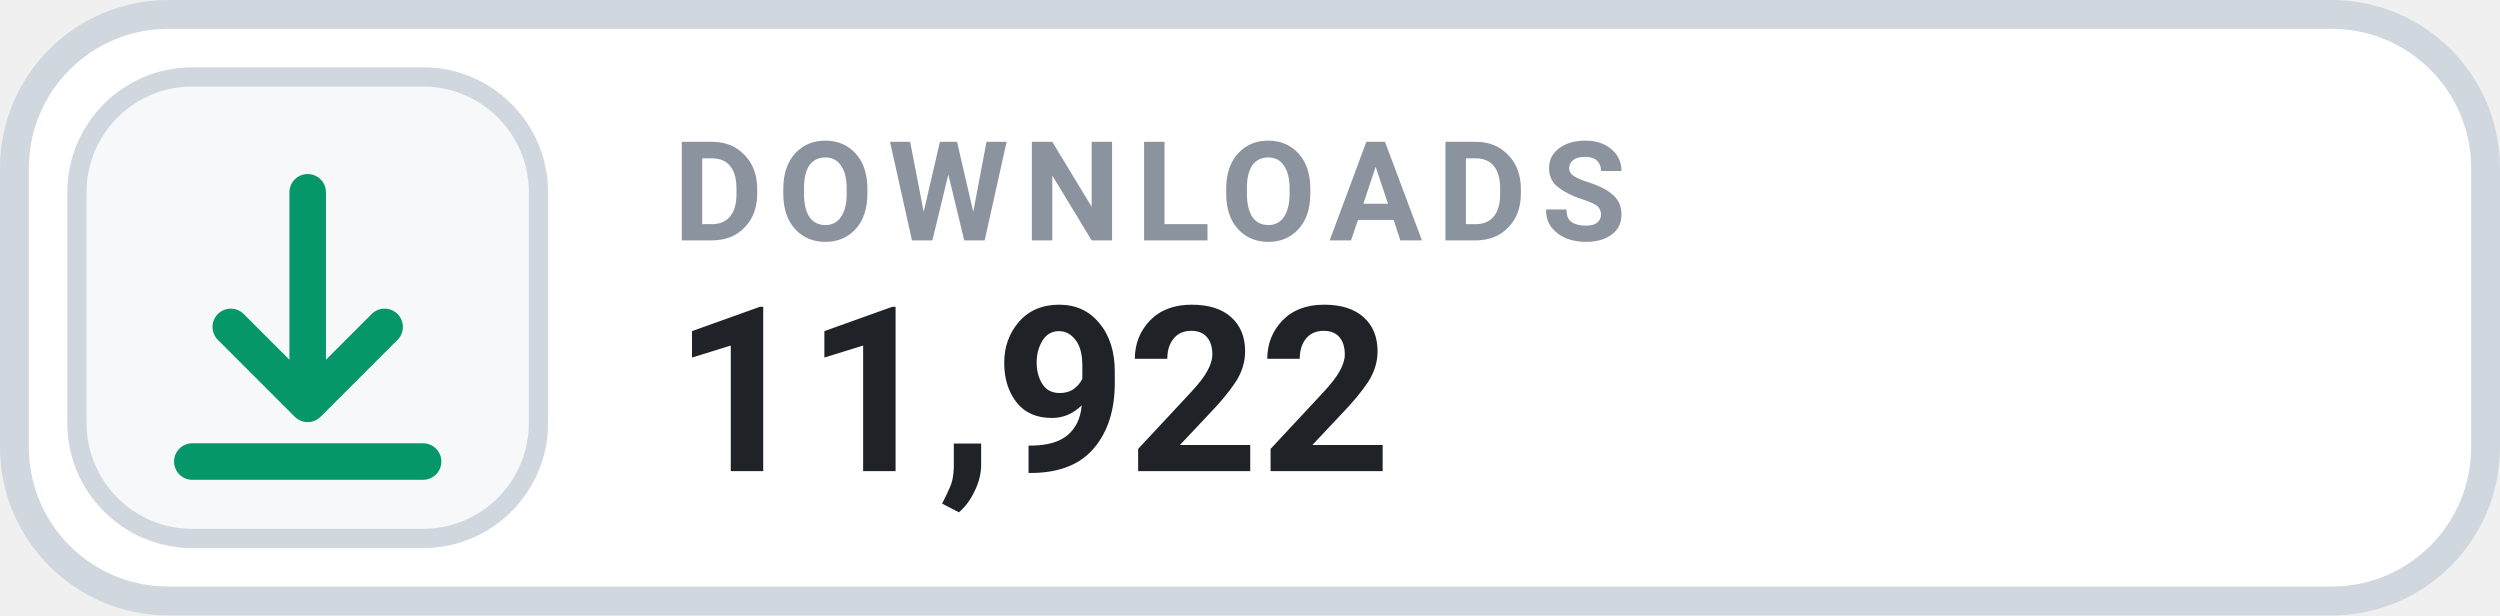
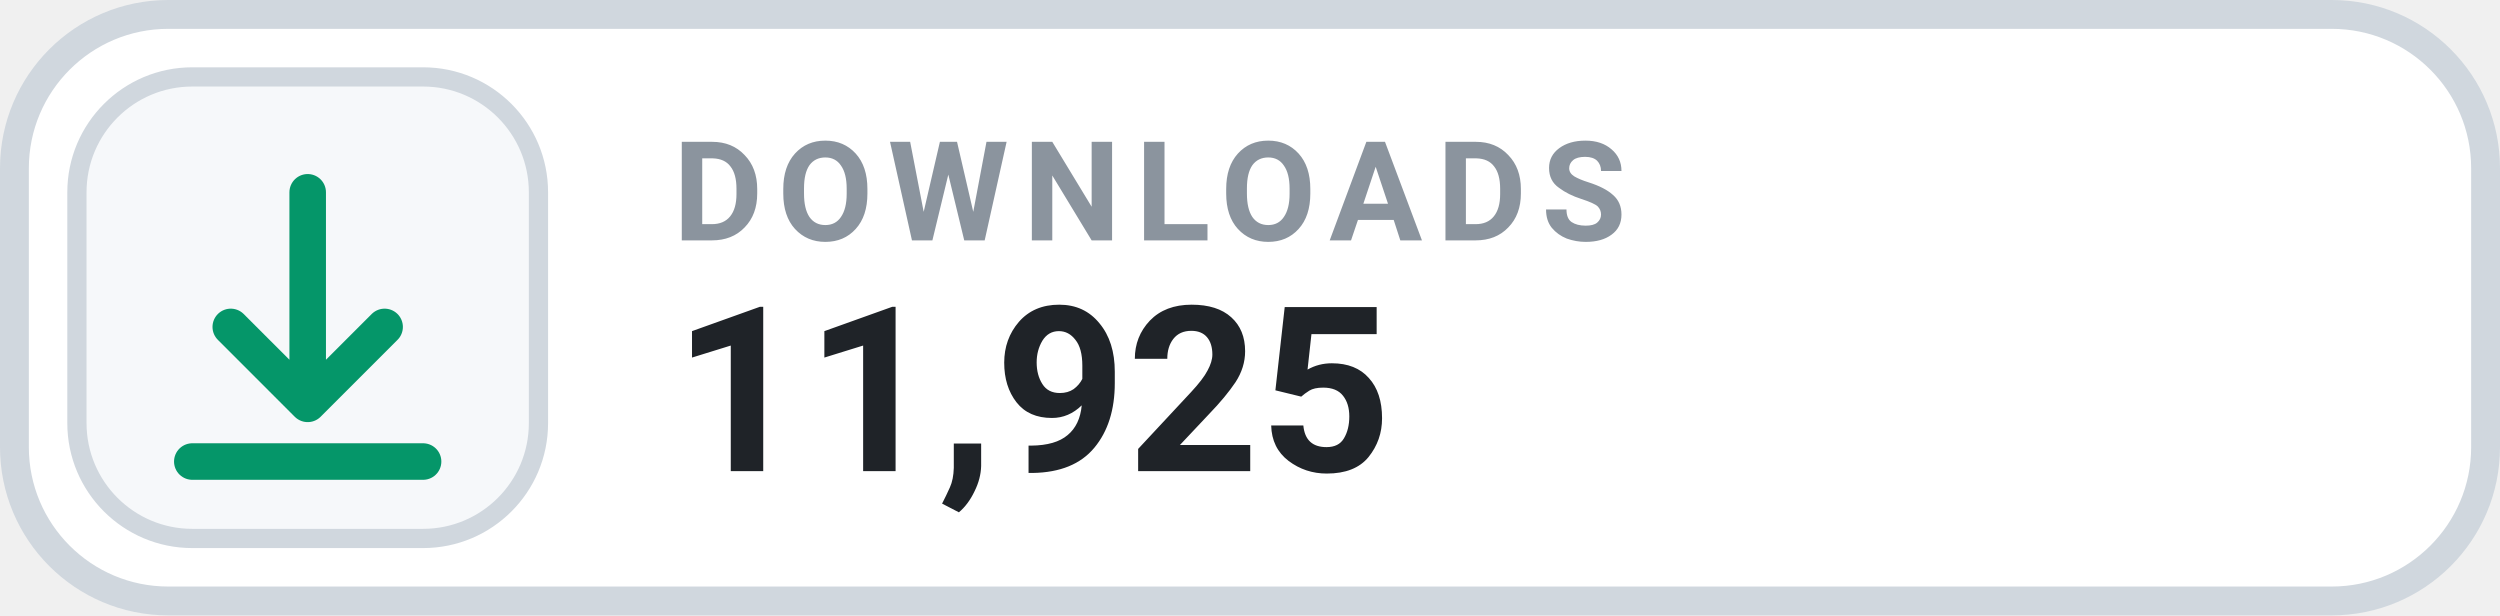
- <svg xmlns="http://www.w3.org/2000/svg" width="130" height="32" viewBox="0 0 130 32" role="img" aria-label="DOWNLOADS 11,922">
+ <svg xmlns="http://www.w3.org/2000/svg" width="130" height="32" viewBox="0 0 130 32" role="img" aria-label="DOWNLOADS 11,925">
  <rect x=".75" y=".75" width="128.5" height="30.5" rx="8" fill="#FFFFFF" stroke="#D0D7DE" stroke-width="1.5" />
  <rect x="4" y="4" width="24" height="24" rx="6" fill="#F6F8FA" stroke="#D0D7DE" stroke-width="1" />
  <g transform="translate(16 16)" style="color:#059669;">
    <path d="M0 -6 v11 m0 0 l4 -4 m-4 4 l-4 -4 M-6 8 h12" fill="none" stroke="currentColor" stroke-width="1.9" stroke-linecap="round" stroke-linejoin="round" />
  </g>
  <text x="35" y="12.5" fill="#8B949E" font-family="-apple-system,BlinkMacSystemFont,'Segoe UI',Roboto,Helvetica,Arial,sans-serif" font-size="7.2" font-weight="700" letter-spacing=".75">DOWNLOADS</text>
-   <text x="35" y="24.5" fill="#1F2328" font-family="-apple-system,BlinkMacSystemFont,'Segoe UI',Roboto,Helvetica,Arial,sans-serif" font-size="12" font-weight="700">11,922</text>
+   <text x="35" y="24.5" fill="#1F2328" font-family="-apple-system,BlinkMacSystemFont,'Segoe UI',Roboto,Helvetica,Arial,sans-serif" font-size="12" font-weight="700">11,925</text>
</svg>
